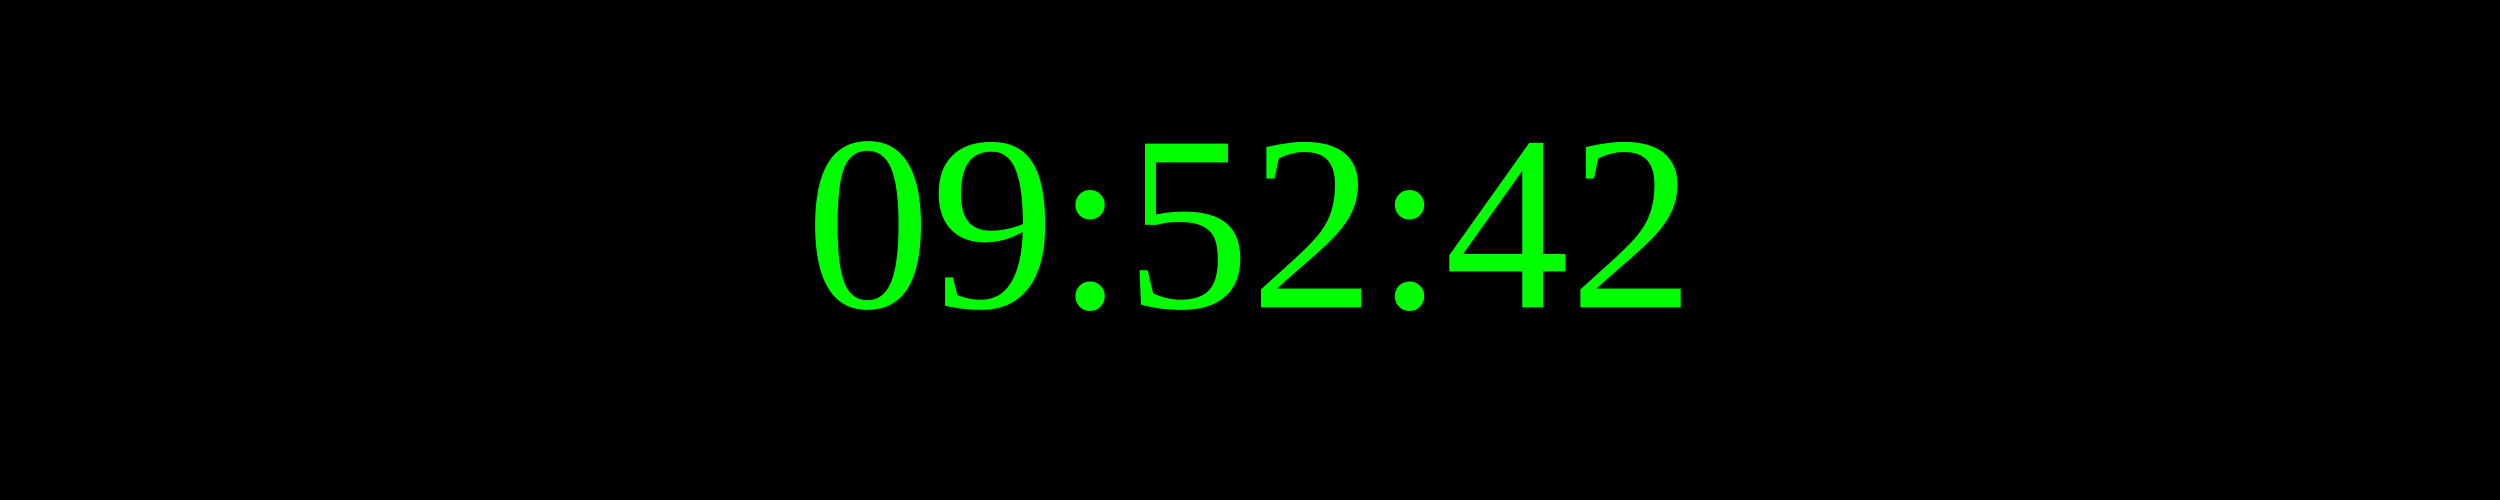
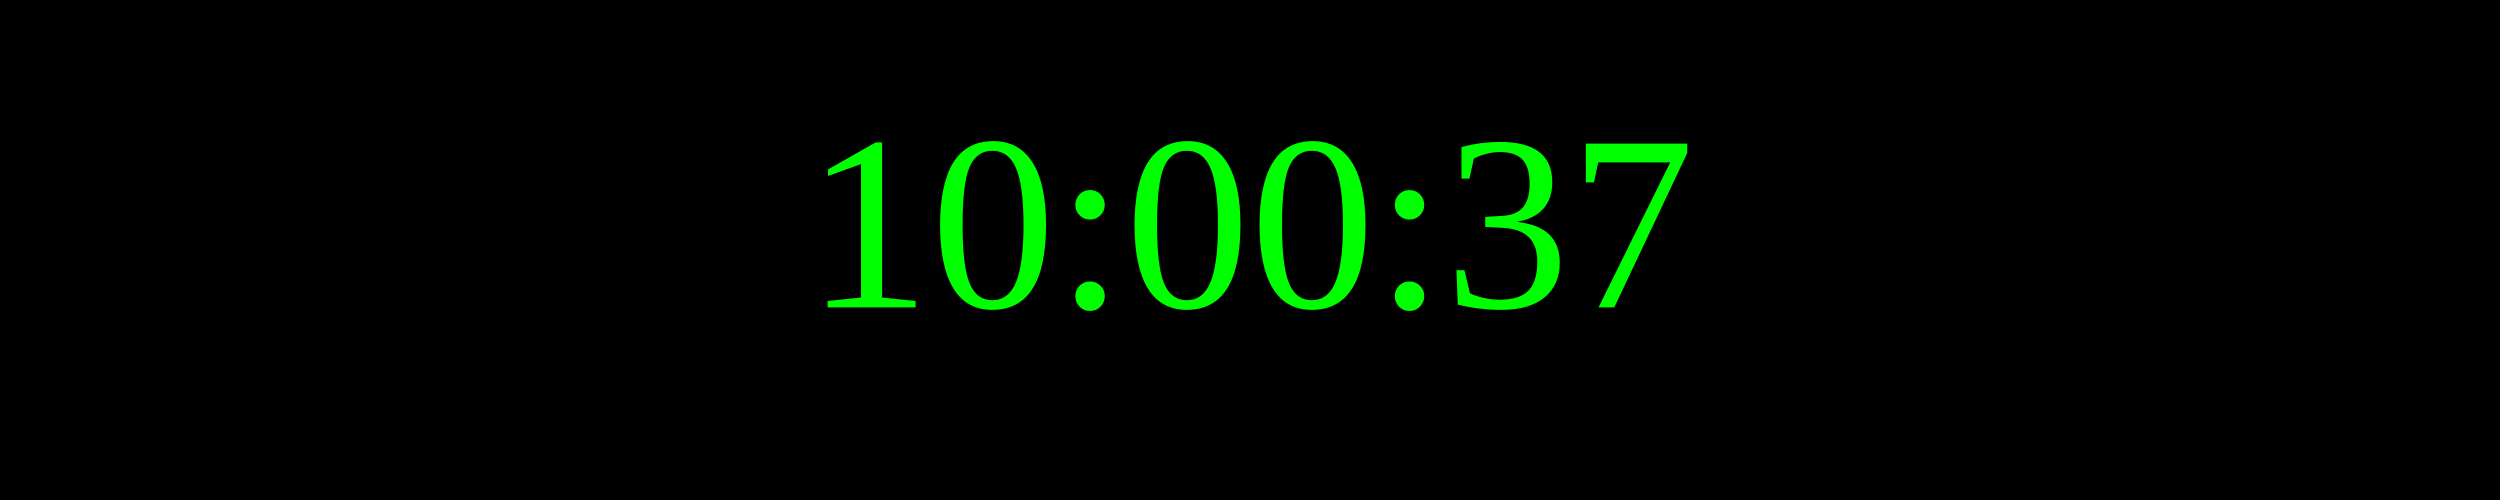
<svg xmlns="http://www.w3.org/2000/svg" width="250" height="50">
  <rect width="100%" height="100%" fill="black" />
  <text x="50%" y="50%" font-size="25" fill="lime" text-anchor="middle" dominant-baseline="middle">
- 09:52:42
+ 10:00:37
</text>
</svg>
